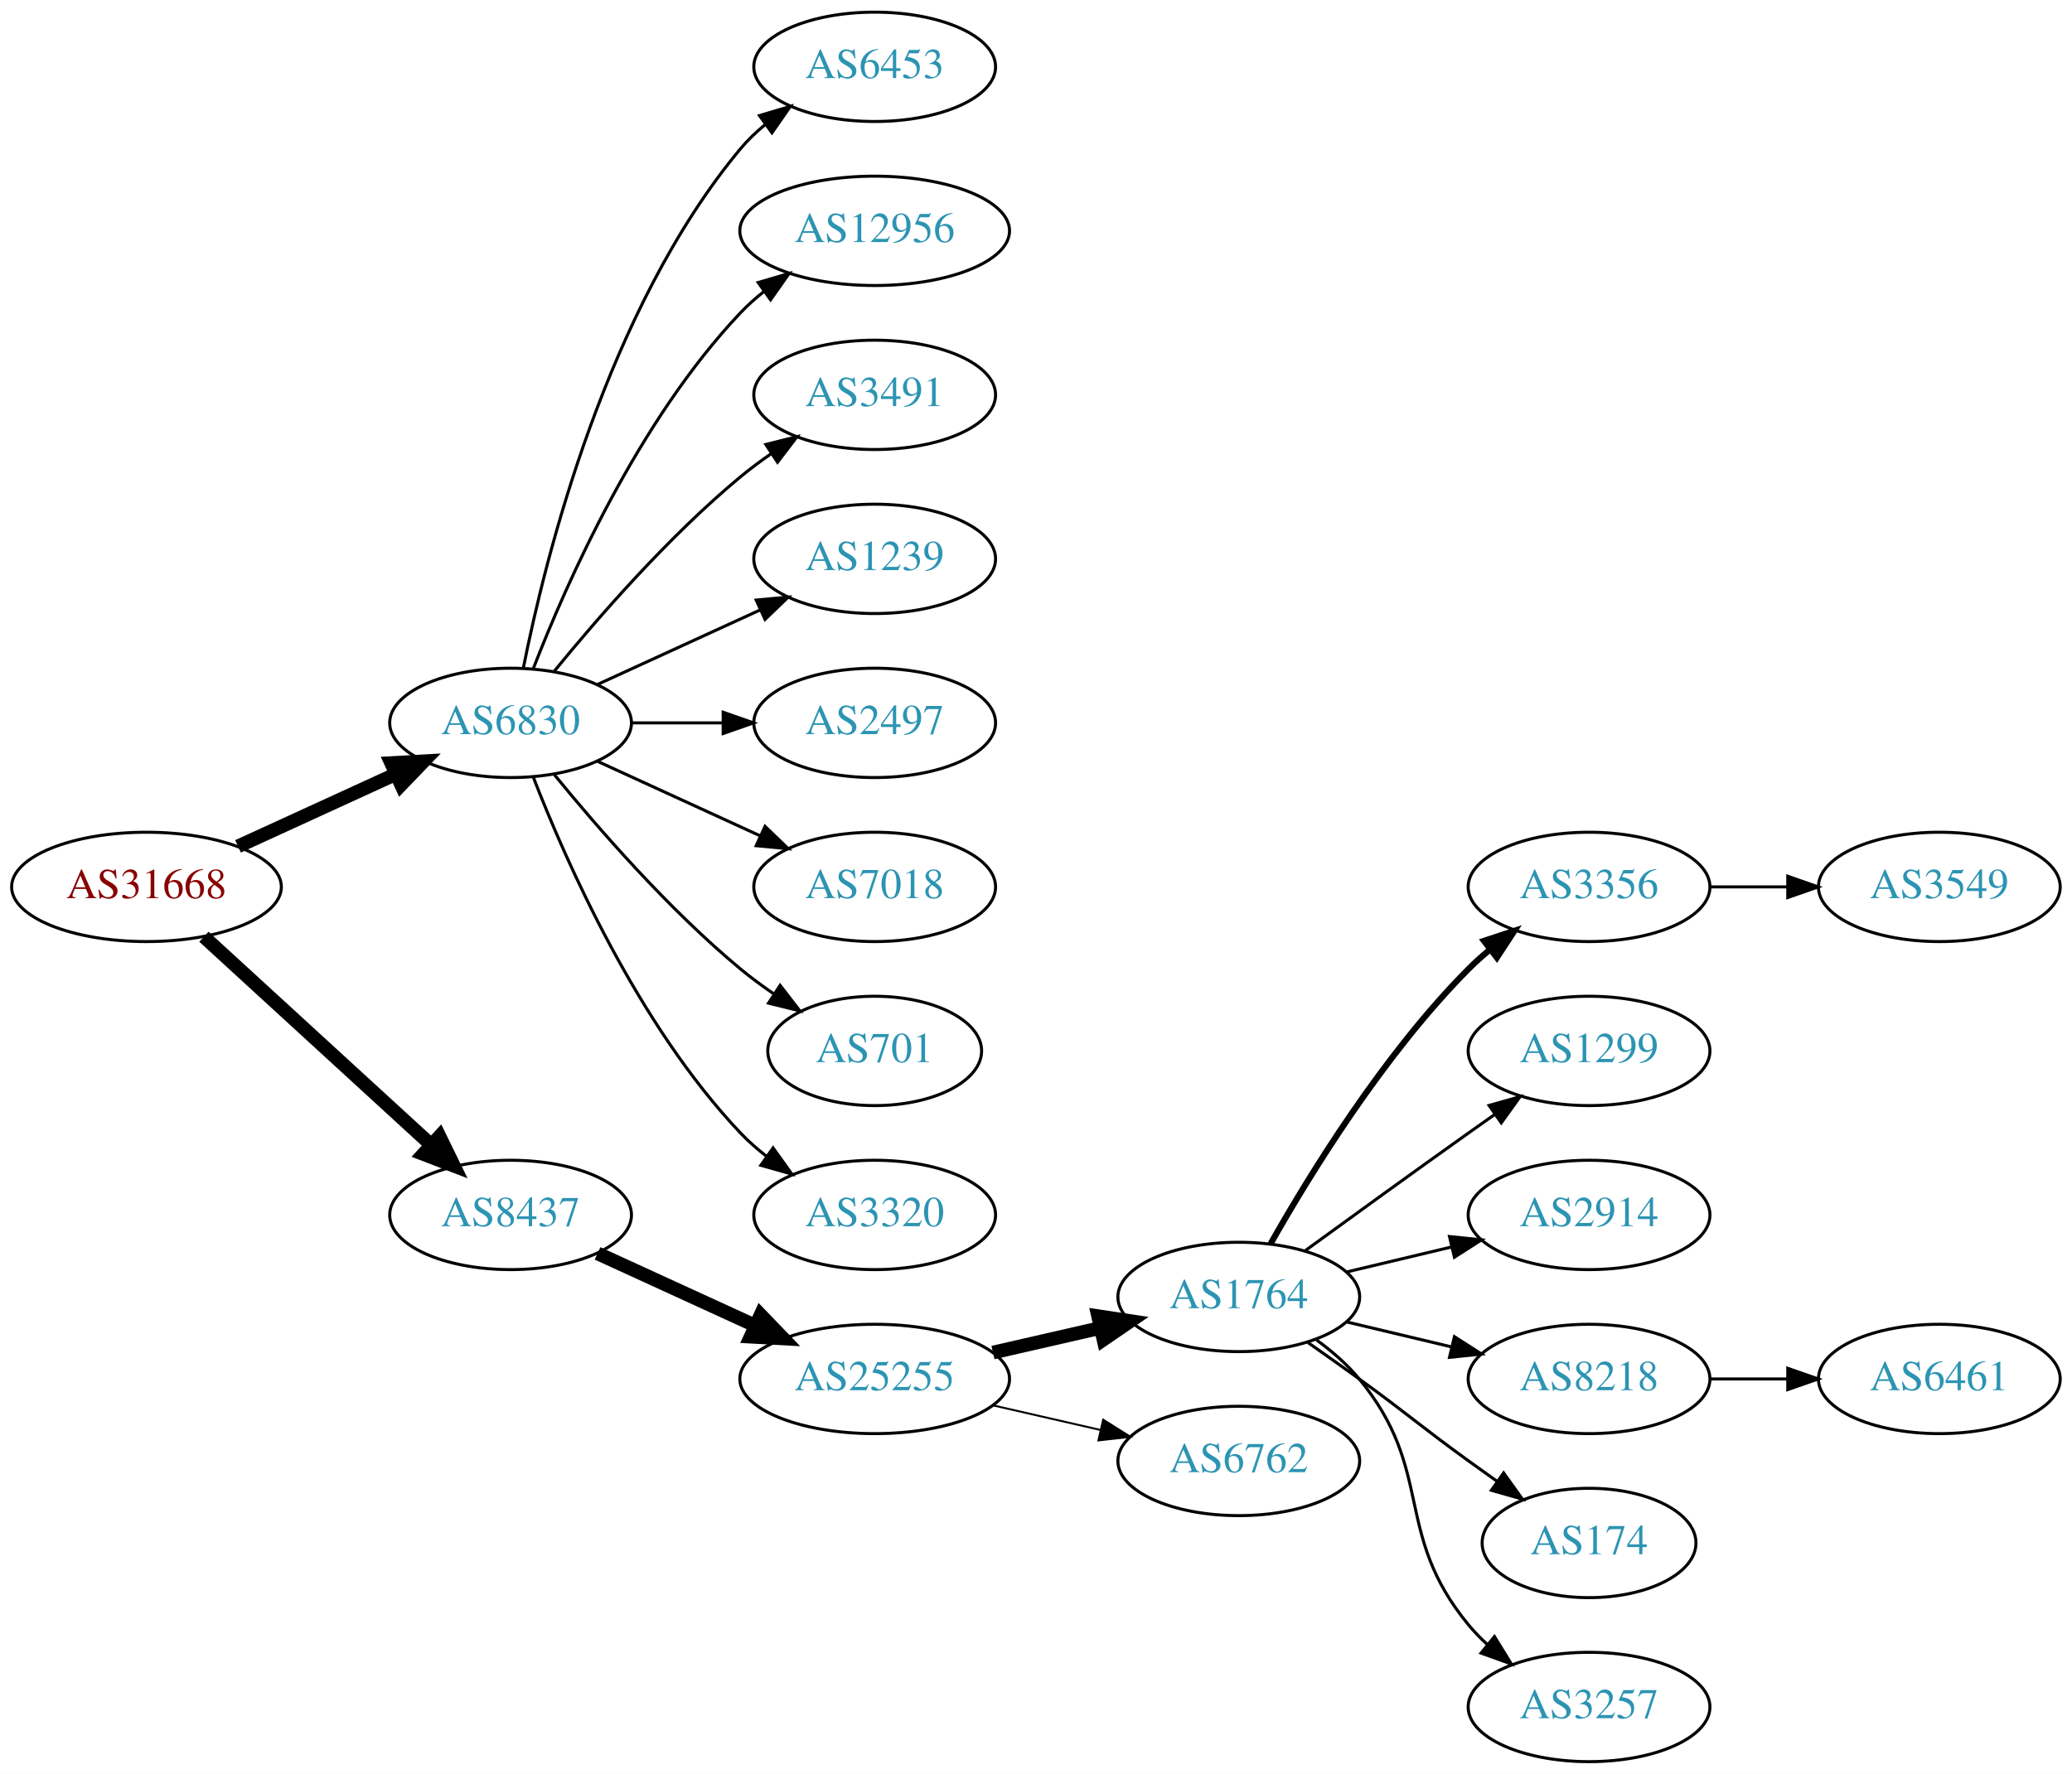
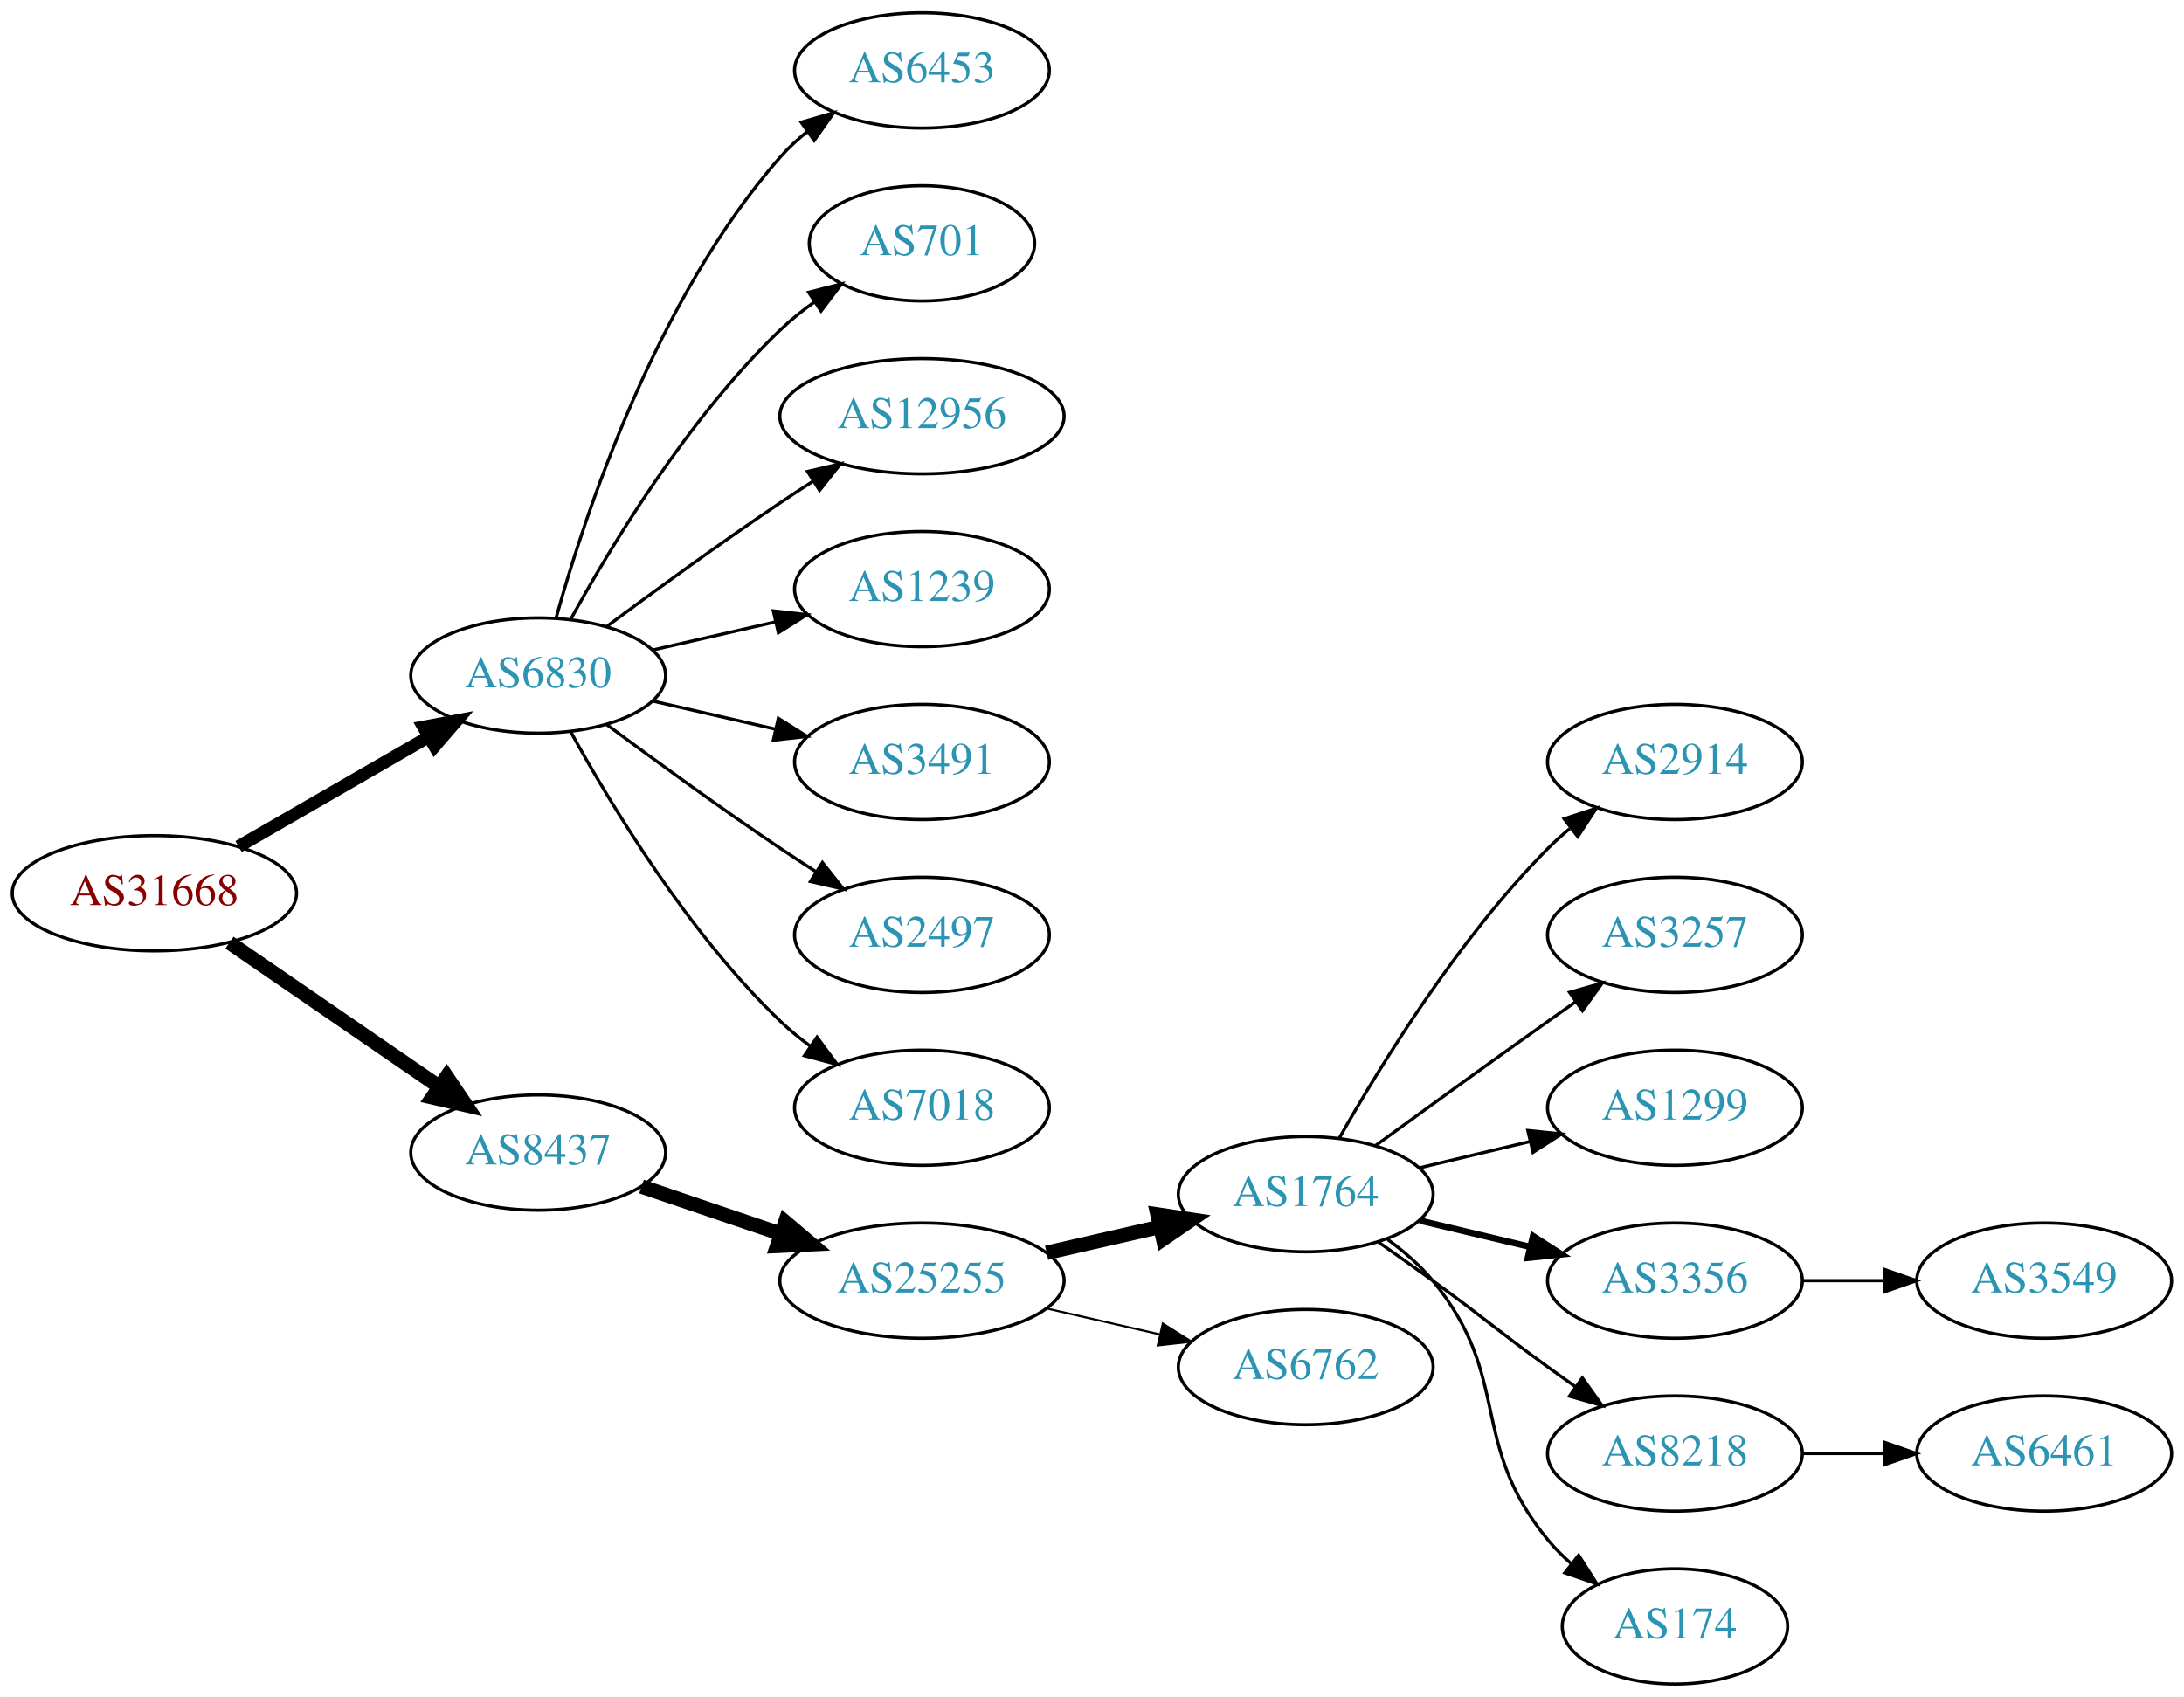
- <svg xmlns="http://www.w3.org/2000/svg" xmlns:xlink="http://www.w3.org/1999/xlink" width="682pt" height="584pt" viewBox="0.00 0.00 681.96 584.00">
-   <g id="graph0" class="graph" transform="scale(1 1) rotate(0) translate(4 580)">
-     <polygon fill="white" stroke="none" points="-4,4 -4,-580 677.956,-580 677.956,4 -4,4" />
+ <svg xmlns="http://www.w3.org/2000/svg" xmlns:xlink="http://www.w3.org/1999/xlink" width="682pt" height="530pt" viewBox="0.00 0.00 681.96 530.00">
+   <g id="graph0" class="graph" transform="scale(1 1) rotate(0) translate(4 526)">
+     <polygon fill="white" stroke="none" points="-4,4 -4,-526 677.956,-526 677.956,4 -4,4" />
    <g id="node1" class="node">
      <g id="a_node1">
        <a xlink:href="/asn/31668" xlink:title="AS31668 ~ RAPPAPORT [AT]">
-           <ellipse fill="#ffffff" stroke="black" cx="44.196" cy="-288" rx="44.393" ry="18" />
-           <text text-anchor="middle" x="44.196" y="-284.3" font-family="Times,serif" font-size="14.00" fill="#880000">AS31668</text>
+           <ellipse fill="#ffffff" stroke="black" cx="44.196" cy="-247" rx="44.393" ry="18" />
+           <text text-anchor="middle" x="44.196" y="-243.3" font-family="Times,serif" font-size="14.00" fill="#880000">AS31668</text>
        </a>
      </g>
    </g>
    <g id="node2" class="node">
      <g id="a_node2">
        <a xlink:href="/asn/6830" xlink:title="AS6830 ~ LGI-UPC [AT]">
-           <ellipse fill="#ffffff" stroke="black" cx="164.039" cy="-342" rx="39.794" ry="18" />
-           <text text-anchor="middle" x="164.039" y="-338.3" font-family="Times,serif" font-size="14.00" fill="#2c94b3">AS6830</text>
+           <ellipse fill="#ffffff" stroke="black" cx="164.039" cy="-315" rx="39.794" ry="18" />
+           <text text-anchor="middle" x="164.039" y="-311.3" font-family="Times,serif" font-size="14.00" fill="#2c94b3">AS6830</text>
        </a>
      </g>
    </g>
    <g id="edge1" class="edge">
-       <path fill="none" stroke="black" stroke-width="4.5" d="M74.326,-301.348C89.937,-308.502 109.335,-317.391 126.007,-325.03" />
-       <polygon fill="black" stroke="black" stroke-width="4.5" points="124.727,-328.775 135.459,-329.362 128.008,-321.616 124.727,-328.775" />
+       <path fill="none" stroke="black" stroke-width="3.938" d="M70.476,-261.588C87.796,-271.582 110.947,-284.941 129.763,-295.799" />
+       <polygon fill="black" stroke="black" stroke-width="3.938" points="128.196,-298.935 138.607,-300.902 131.695,-292.872 128.196,-298.935" />
    </g>
    <g id="node3" class="node">
      <g id="a_node3">
        <a xlink:href="/asn/8437" xlink:title="AS8437 ~ Hutchison Drei Austria GmbH [AT]">
-           <ellipse fill="#ffffff" stroke="black" cx="164.039" cy="-180" rx="39.794" ry="18" />
-           <text text-anchor="middle" x="164.039" y="-176.3" font-family="Times,serif" font-size="14.00" fill="#2c94b3">AS8437</text>
+           <ellipse fill="#ffffff" stroke="black" cx="164.039" cy="-166" rx="39.794" ry="18" />
+           <text text-anchor="middle" x="164.039" y="-162.3" font-family="Times,serif" font-size="14.00" fill="#2c94b3">AS8437</text>
        </a>
      </g>
    </g>
    <g id="edge2" class="edge">
-       <path fill="none" stroke="black" stroke-width="4.5" d="M63.094,-271.597C83.022,-253.333 115.38,-223.678 137.857,-203.079" />
-       <polygon fill="black" stroke="black" stroke-width="4.5" points="140.647,-205.863 145.359,-196.203 135.326,-200.057 140.647,-205.863" />
+       <path fill="none" stroke="black" stroke-width="4.5" d="M67.639,-231.574C86.22,-218.802 112.781,-200.545 133.161,-186.537" />
+       <polygon fill="black" stroke="black" stroke-width="4.5" points="135.464,-189.731 141.475,-180.822 131.003,-183.242 135.464,-189.731" />
    </g>
    <g id="node4" class="node">
      <g id="a_node4">
        <a xlink:href="/asn/6453" xlink:title="AS6453 ~ TATA COMMUNICATIONS (AMERICA) INC [US]">
-           <ellipse fill="#ffffff" stroke="black" cx="283.881" cy="-558" rx="39.794" ry="18" />
-           <text text-anchor="middle" x="283.881" y="-554.3" font-family="Times,serif" font-size="14.00" fill="#2c94b3">AS6453</text>
+           <ellipse fill="#ffffff" stroke="black" cx="283.881" cy="-504" rx="39.794" ry="18" />
+           <text text-anchor="middle" x="283.881" y="-500.3" font-family="Times,serif" font-size="14.00" fill="#2c94b3">AS6453</text>
        </a>
      </g>
    </g>
    <g id="edge3" class="edge">
-       <path fill="none" stroke="black" d="M168.237,-360.073C175.401,-396.141 195.675,-478.125 239.685,-531 242.09,-533.889 244.886,-536.563 247.879,-539.013" />
-       <polygon fill="black" stroke="black" points="245.967,-541.95 256.122,-544.973 250.069,-536.277 245.967,-541.95" />
+       <path fill="none" stroke="black" d="M169.612,-332.946C178.517,-364.995 200.801,-432.842 239.685,-477 242.169,-479.821 245.019,-482.449 248.044,-484.871" />
+       <polygon fill="black" stroke="black" points="246.162,-487.828 256.334,-490.791 250.23,-482.131 246.162,-487.828" />
    </g>
    <g id="node5" class="node">
      <g id="a_node5">
-         <a xlink:href="/asn/12956" xlink:title="AS12956 ~ TELXIUS [ES]">
-           <ellipse fill="#ffffff" stroke="black" cx="283.881" cy="-504" rx="44.393" ry="18" />
-           <text text-anchor="middle" x="283.881" y="-500.3" font-family="Times,serif" font-size="14.00" fill="#2c94b3">AS12956</text>
+         <a xlink:href="/asn/701" xlink:title="AS701 ~ UUNET [US]">
+           <ellipse fill="#ffffff" stroke="black" cx="283.881" cy="-450" rx="35.194" ry="18" />
+           <text text-anchor="middle" x="283.881" y="-446.3" font-family="Times,serif" font-size="14.00" fill="#2c94b3">AS701</text>
        </a>
      </g>
    </g>
    <g id="edge4" class="edge">
-       <path fill="none" stroke="black" d="M171.562,-359.994C182.312,-387.728 205.969,-441.429 239.685,-477 242.069,-479.515 244.736,-481.893 247.542,-484.117" />
-       <polygon fill="black" stroke="black" points="245.535,-486.985 255.704,-489.961 249.611,-481.293 245.535,-486.985" />
+       <path fill="none" stroke="black" d="M174.28,-332.713C186.825,-355.561 211.002,-395.611 239.685,-423 242.939,-426.107 246.606,-429.046 250.393,-431.76" />
+       <polygon fill="black" stroke="black" points="248.495,-434.701 258.761,-437.322 252.37,-428.872 248.495,-434.701" />
    </g>
    <g id="node6" class="node">
      <g id="a_node6">
-         <a xlink:href="/asn/3491" xlink:title="AS3491 ~ PCCW Global, Inc. [US]">
-           <ellipse fill="#ffffff" stroke="black" cx="283.881" cy="-450" rx="39.794" ry="18" />
-           <text text-anchor="middle" x="283.881" y="-446.3" font-family="Times,serif" font-size="14.00" fill="#2c94b3">AS3491</text>
+         <a xlink:href="/asn/12956" xlink:title="AS12956 ~ TELXIUS [ES]">
+           <ellipse fill="#ffffff" stroke="black" cx="283.881" cy="-396" rx="44.393" ry="18" />
+           <text text-anchor="middle" x="283.881" y="-392.3" font-family="Times,serif" font-size="14.00" fill="#2c94b3">AS12956</text>
        </a>
      </g>
    </g>
    <g id="edge5" class="edge">
-       <path fill="none" stroke="black" d="M178.458,-359.065C192.572,-376.375 215.987,-403.345 239.685,-423 242.901,-425.668 246.402,-428.27 249.972,-430.741" />
-       <polygon fill="black" stroke="black" points="248.05,-433.666 258.329,-436.236 251.896,-427.817 248.05,-433.666" />
+       <path fill="none" stroke="black" d="M185.369,-330.277C200.231,-341.304 220.976,-356.407 239.685,-369 242.975,-371.215 246.438,-373.482 249.912,-375.715" />
+       <polygon fill="black" stroke="black" points="248.16,-378.748 258.479,-381.148 251.909,-372.837 248.16,-378.748" />
    </g>
    <g id="node7" class="node">
      <g id="a_node7">
        <a xlink:href="/asn/1239" xlink:title="AS1239 ~ Sprint [US]">
-           <ellipse fill="#ffffff" stroke="black" cx="283.881" cy="-396" rx="39.794" ry="18" />
-           <text text-anchor="middle" x="283.881" y="-392.3" font-family="Times,serif" font-size="14.00" fill="#2c94b3">AS1239</text>
+           <ellipse fill="#ffffff" stroke="black" cx="283.881" cy="-342" rx="39.794" ry="18" />
+           <text text-anchor="middle" x="283.881" y="-338.3" font-family="Times,serif" font-size="14.00" fill="#2c94b3">AS1239</text>
        </a>
      </g>
    </g>
    <g id="edge6" class="edge">
-       <path fill="none" stroke="black" d="M192.667,-354.661C208.624,-361.973 228.895,-371.261 246.178,-379.181" />
-       <polygon fill="black" stroke="black" points="244.876,-382.435 255.425,-383.419 247.793,-376.071 244.876,-382.435" />
+       <path fill="none" stroke="black" d="M199.758,-322.955C211.758,-325.704 225.379,-328.825 238.071,-331.733" />
+       <polygon fill="black" stroke="black" points="237.474,-335.187 248.003,-334.009 239.037,-328.364 237.474,-335.187" />
    </g>
    <g id="node8" class="node">
      <g id="a_node8">
-         <a xlink:href="/asn/2497" xlink:title="AS2497 ~ Internet Initiative Japan Inc. [JP]">
-           <ellipse fill="#ffffff" stroke="black" cx="283.881" cy="-342" rx="39.794" ry="18" />
-           <text text-anchor="middle" x="283.881" y="-338.3" font-family="Times,serif" font-size="14.00" fill="#2c94b3">AS2497</text>
+         <a xlink:href="/asn/3491" xlink:title="AS3491 ~ PCCW Global, Inc. [US]">
+           <ellipse fill="#ffffff" stroke="black" cx="283.881" cy="-288" rx="39.794" ry="18" />
+           <text text-anchor="middle" x="283.881" y="-284.3" font-family="Times,serif" font-size="14.00" fill="#2c94b3">AS3491</text>
        </a>
      </g>
    </g>
    <g id="edge7" class="edge">
-       <path fill="none" stroke="black" d="M203.951,-342C213.505,-342 223.854,-342 233.817,-342" />
-       <polygon fill="black" stroke="black" points="234.009,-345.5 244.009,-342 234.009,-338.5 234.009,-345.5" />
+       <path fill="none" stroke="black" d="M199.758,-307.045C211.758,-304.296 225.379,-301.175 238.071,-298.267" />
+       <polygon fill="black" stroke="black" points="239.037,-301.636 248.003,-295.991 237.474,-294.813 239.037,-301.636" />
    </g>
    <g id="node9" class="node">
      <g id="a_node9">
-         <a xlink:href="/asn/7018" xlink:title="AS7018 ~ AT&amp;T Services, Inc. [US]">
-           <ellipse fill="#ffffff" stroke="black" cx="283.881" cy="-288" rx="39.794" ry="18" />
-           <text text-anchor="middle" x="283.881" y="-284.3" font-family="Times,serif" font-size="14.00" fill="#2c94b3">AS7018</text>
+         <a xlink:href="/asn/2497" xlink:title="AS2497 ~ Internet Initiative Japan Inc. [JP]">
+           <ellipse fill="#ffffff" stroke="black" cx="283.881" cy="-234" rx="39.794" ry="18" />
+           <text text-anchor="middle" x="283.881" y="-230.3" font-family="Times,serif" font-size="14.00" fill="#2c94b3">AS2497</text>
        </a>
      </g>
    </g>
    <g id="edge8" class="edge">
-       <path fill="none" stroke="black" d="M192.667,-329.339C208.624,-322.027 228.895,-312.739 246.178,-304.819" />
-       <polygon fill="black" stroke="black" points="247.793,-307.929 255.425,-300.581 244.876,-301.565 247.793,-307.929" />
+       <path fill="none" stroke="black" d="M185.369,-299.723C200.231,-288.696 220.976,-273.593 239.685,-261 243.234,-258.611 246.984,-256.161 250.733,-253.758" />
+       <polygon fill="black" stroke="black" points="252.801,-256.591 259.381,-248.288 249.059,-250.675 252.801,-256.591" />
    </g>
    <g id="node10" class="node">
      <g id="a_node10">
-         <a xlink:href="/asn/701" xlink:title="AS701 ~ UUNET [US]">
-           <ellipse fill="#ffffff" stroke="black" cx="283.881" cy="-234" rx="35.194" ry="18" />
-           <text text-anchor="middle" x="283.881" y="-230.3" font-family="Times,serif" font-size="14.00" fill="#2c94b3">AS701</text>
+         <a xlink:href="/asn/7018" xlink:title="AS7018 ~ AT&amp;T Services, Inc. [US]">
+           <ellipse fill="#ffffff" stroke="black" cx="283.881" cy="-180" rx="39.794" ry="18" />
+           <text text-anchor="middle" x="283.881" y="-176.3" font-family="Times,serif" font-size="14.00" fill="#2c94b3">AS7018</text>
        </a>
      </g>
    </g>
    <g id="edge9" class="edge">
-       <path fill="none" stroke="black" d="M178.458,-324.935C192.572,-307.625 215.987,-280.655 239.685,-261 243.148,-258.128 246.941,-255.331 250.795,-252.692" />
-       <polygon fill="black" stroke="black" points="252.757,-255.592 259.228,-247.203 248.938,-249.725 252.757,-255.592" />
+       <path fill="none" stroke="black" d="M174.28,-297.287C186.825,-274.439 211.002,-234.389 239.685,-207 242.553,-204.261 245.742,-201.653 249.051,-199.215" />
+       <polygon fill="black" stroke="black" points="251.114,-202.044 257.411,-193.523 247.175,-196.258 251.114,-202.044" />
    </g>
    <g id="node11" class="node">
      <g id="a_node11">
-         <a xlink:href="/asn/3320" xlink:title="AS3320 ~ DTAG [DE]">
-           <ellipse fill="#ffffff" stroke="black" cx="283.881" cy="-180" rx="39.794" ry="18" />
-           <text text-anchor="middle" x="283.881" y="-176.3" font-family="Times,serif" font-size="14.00" fill="#2c94b3">AS3320</text>
-         </a>
-       </g>
-     </g>
-     <g id="edge10" class="edge">
-       <path fill="none" stroke="black" d="M171.562,-324.006C182.312,-296.272 205.969,-242.571 239.685,-207 242.271,-204.272 245.188,-201.706 248.257,-199.323" />
-       <polygon fill="black" stroke="black" points="250.435,-202.07 256.605,-193.457 246.411,-196.342 250.435,-202.07" />
-     </g>
-     <g id="node12" class="node">
-       <g id="a_node12">
        <a xlink:href="/asn/25255" xlink:title="AS25255 ~ ==&gt; TELE2 AUSTRIA &lt;== [AT]">
          <ellipse fill="#ffffff" stroke="black" cx="283.881" cy="-126" rx="44.393" ry="18" />
          <text text-anchor="middle" x="283.881" y="-122.3" font-family="Times,serif" font-size="14.00" fill="#2c94b3">AS25255</text>
        </a>
      </g>
    </g>
-     <g id="edge11" class="edge">
-       <path fill="none" stroke="black" stroke-width="4.5" d="M192.667,-167.339C208.165,-160.238 227.732,-151.272 244.678,-143.506" />
-       <polygon fill="black" stroke="black" stroke-width="4.5" points="246.33,-147.08 253.781,-139.335 243.05,-139.921 246.33,-147.08" />
-     </g>
-     <g id="node13" class="node">
-       <g id="a_node13">
+     <g id="edge10" class="edge">
+       <path fill="none" stroke="black" stroke-width="4.5" d="M196.309,-155.386C209.605,-150.872 225.331,-145.535 239.707,-140.655" />
+       <polygon fill="black" stroke="black" stroke-width="4.5" points="241.194,-144.308 249.398,-137.365 238.663,-136.851 241.194,-144.308" />
+     </g>
+     <g id="node12" class="node">
+       <g id="a_node12">
        <a xlink:href="/asn/1764" xlink:title="AS1764 ~ NEXTLAYER-AS [AT]">
          <ellipse fill="#ffffff" stroke="black" cx="403.724" cy="-153" rx="39.794" ry="18" />
          <text text-anchor="middle" x="403.724" y="-149.3" font-family="Times,serif" font-size="14.00" fill="#2c94b3">AS1764</text>
        </a>
      </g>
    </g>
-     <g id="edge12" class="edge">
+     <g id="edge11" class="edge">
      <path fill="none" stroke="black" stroke-width="4.5" d="M322.816,-134.692C334.057,-137.267 346.469,-140.111 358.092,-142.774" />
      <polygon fill="black" stroke="black" stroke-width="4.5" points="357.427,-146.661 368.054,-145.057 359.186,-138.985 357.427,-146.661" />
    </g>
-     <g id="node14" class="node">
-       <g id="a_node14">
+     <g id="node13" class="node">
+       <g id="a_node13">
        <a xlink:href="/asn/6762" xlink:title="AS6762 ~ TELECOM ITALIA SPARKLE S.p.A. [IT]">
          <ellipse fill="#ffffff" stroke="black" cx="403.724" cy="-99" rx="39.794" ry="18" />
          <text text-anchor="middle" x="403.724" y="-95.3" font-family="Times,serif" font-size="14.00" fill="#2c94b3">AS6762</text>
        </a>
      </g>
    </g>
-     <g id="edge13" class="edge">
+     <g id="edge12" class="edge">
      <path fill="none" stroke="black" stroke-width="0.643" d="M322.816,-117.308C334.057,-114.733 346.469,-111.889 358.092,-109.226" />
      <polygon fill="black" stroke="black" stroke-width="0.643" points="359.088,-112.588 368.054,-106.943 357.525,-105.765 359.088,-112.588" />
    </g>
+     <g id="node14" class="node">
+       <g id="a_node14">
+         <a xlink:href="/asn/2914" xlink:title="AS2914 ~ NTT America, Inc. [US]">
+           <ellipse fill="#ffffff" stroke="black" cx="519.017" cy="-288" rx="39.794" ry="18" />
+           <text text-anchor="middle" x="519.017" y="-284.3" font-family="Times,serif" font-size="14.00" fill="#2c94b3">AS2914</text>
+         </a>
+       </g>
+     </g>
+     <g id="edge13" class="edge">
+       <path fill="none" stroke="black" d="M414.184,-170.49C426.965,-193.096 451.398,-232.886 479.37,-261 481.481,-263.121 483.777,-265.188 486.163,-267.171" />
+       <polygon fill="black" stroke="black" points="484.415,-270.242 494.478,-273.556 488.678,-264.69 484.415,-270.242" />
+     </g>
    <g id="node15" class="node">
      <g id="a_node15">
-         <a xlink:href="/asn/3356" xlink:title="AS3356 ~ Level 3 Parent, LLC [US]">
-           <ellipse fill="#ffffff" stroke="black" cx="519.017" cy="-288" rx="39.794" ry="18" />
-           <text text-anchor="middle" x="519.017" y="-284.3" font-family="Times,serif" font-size="14.00" fill="#2c94b3">AS3356</text>
+         <a xlink:href="/asn/3257" xlink:title="AS3257 ~ GTT [DE]">
+           <ellipse fill="#ffffff" stroke="black" cx="519.017" cy="-234" rx="39.794" ry="18" />
+           <text text-anchor="middle" x="519.017" y="-230.3" font-family="Times,serif" font-size="14.00" fill="#2c94b3">AS3257</text>
        </a>
      </g>
    </g>
    <g id="edge14" class="edge">
-       <path fill="none" stroke="black" stroke-width="2" d="M414.184,-170.49C426.965,-193.096 451.398,-232.886 479.37,-261 481.481,-263.121 483.777,-265.188 486.163,-267.171" />
-       <polygon fill="black" stroke="black" stroke-width="2" points="484.415,-270.242 494.478,-273.556 488.678,-264.69 484.415,-270.242" />
+       <path fill="none" stroke="black" d="M425.572,-168.222C440.506,-179.091 461.12,-194.025 479.37,-207 482.191,-209.005 485.134,-211.085 488.082,-213.159" />
+       <polygon fill="black" stroke="black" points="486.109,-216.05 496.306,-218.926 490.128,-210.319 486.109,-216.05" />
    </g>
    <g id="node16" class="node">
      <g id="a_node16">
        <a xlink:href="/asn/1299" xlink:title="AS1299 ~ Telia Carrier [EU]">
-           <ellipse fill="#ffffff" stroke="black" cx="519.017" cy="-234" rx="39.794" ry="18" />
-           <text text-anchor="middle" x="519.017" y="-230.3" font-family="Times,serif" font-size="14.00" fill="#2c94b3">AS1299</text>
+           <ellipse fill="#ffffff" stroke="black" cx="519.017" cy="-180" rx="39.794" ry="18" />
+           <text text-anchor="middle" x="519.017" y="-176.3" font-family="Times,serif" font-size="14.00" fill="#2c94b3">AS1299</text>
        </a>
      </g>
    </g>
    <g id="edge15" class="edge">
-       <path fill="none" stroke="black" d="M425.572,-168.222C440.506,-179.091 461.12,-194.025 479.37,-207 482.191,-209.005 485.134,-211.085 488.082,-213.159" />
-       <polygon fill="black" stroke="black" points="486.109,-216.05 496.306,-218.926 490.128,-210.319 486.109,-216.05" />
+       <path fill="none" stroke="black" d="M439.331,-161.248C450.202,-163.838 462.357,-166.735 473.799,-169.462" />
+       <polygon fill="black" stroke="black" points="473.082,-172.889 483.621,-171.803 474.705,-166.08 473.082,-172.889" />
    </g>
    <g id="node17" class="node">
      <g id="a_node17">
-         <a xlink:href="/asn/2914" xlink:title="AS2914 ~ NTT America, Inc. [US]">
-           <ellipse fill="#ffffff" stroke="black" cx="519.017" cy="-180" rx="39.794" ry="18" />
-           <text text-anchor="middle" x="519.017" y="-176.3" font-family="Times,serif" font-size="14.00" fill="#2c94b3">AS2914</text>
+         <a xlink:href="/asn/3356" xlink:title="AS3356 ~ Level 3 Parent, LLC [US]">
+           <ellipse fill="#ffffff" stroke="black" cx="519.017" cy="-126" rx="39.794" ry="18" />
+           <text text-anchor="middle" x="519.017" y="-122.3" font-family="Times,serif" font-size="14.00" fill="#2c94b3">AS3356</text>
        </a>
      </g>
    </g>
    <g id="edge16" class="edge">
-       <path fill="none" stroke="black" d="M439.331,-161.248C450.202,-163.838 462.357,-166.735 473.799,-169.462" />
-       <polygon fill="black" stroke="black" points="473.082,-172.889 483.621,-171.803 474.705,-166.08 473.082,-172.889" />
+       <path fill="none" stroke="black" stroke-width="2" d="M439.331,-144.752C450.202,-142.162 462.357,-139.265 473.799,-136.538" />
+       <polygon fill="black" stroke="black" stroke-width="2" points="474.705,-139.92 483.621,-134.197 473.082,-133.111 474.705,-139.92" />
    </g>
    <g id="node18" class="node">
      <g id="a_node18">
        <a xlink:href="/asn/8218" xlink:title="AS8218 ~ legacy Neotelecoms [FR]">
-           <ellipse fill="#ffffff" stroke="black" cx="519.017" cy="-126" rx="39.794" ry="18" />
-           <text text-anchor="middle" x="519.017" y="-122.3" font-family="Times,serif" font-size="14.00" fill="#2c94b3">AS8218</text>
+           <ellipse fill="#ffffff" stroke="black" cx="519.017" cy="-72" rx="39.794" ry="18" />
+           <text text-anchor="middle" x="519.017" y="-68.3" font-family="Times,serif" font-size="14.00" fill="#2c94b3">AS8218</text>
        </a>
      </g>
    </g>
    <g id="edge17" class="edge">
-       <path fill="none" stroke="black" d="M439.331,-144.752C450.202,-142.162 462.357,-139.265 473.799,-136.538" />
-       <polygon fill="black" stroke="black" points="474.705,-139.92 483.621,-134.197 473.082,-133.111 474.705,-139.92" />
+       <path fill="none" stroke="black" d="M426.481,-137.991C432.015,-134.121 437.934,-129.936 443.37,-126 459.57,-114.271 463.17,-110.729 479.37,-99 482.173,-96.971 485.105,-94.875 488.045,-92.79" />
+       <polygon fill="black" stroke="black" points="490.096,-95.627 496.26,-87.009 486.068,-89.903 490.096,-95.627" />
    </g>
    <g id="node19" class="node">
      <g id="a_node19">
        <a xlink:href="/asn/174" xlink:title="AS174 ~ Cogent Communications [US]">
-           <ellipse fill="#ffffff" stroke="black" cx="519.017" cy="-72" rx="35.194" ry="18" />
-           <text text-anchor="middle" x="519.017" y="-68.3" font-family="Times,serif" font-size="14.00" fill="#2c94b3">AS174</text>
+           <ellipse fill="#ffffff" stroke="black" cx="519.017" cy="-18" rx="35.194" ry="18" />
+           <text text-anchor="middle" x="519.017" y="-14.3" font-family="Times,serif" font-size="14.00" fill="#2c94b3">AS174</text>
        </a>
      </g>
    </g>
    <g id="edge18" class="edge">
-       <path fill="none" stroke="black" d="M426.481,-137.991C432.015,-134.121 437.934,-129.936 443.37,-126 459.57,-114.271 463.17,-110.729 479.37,-99 482.399,-96.807 485.578,-94.537 488.756,-92.287" />
-       <polygon fill="black" stroke="black" points="490.899,-95.059 497.067,-86.445 486.873,-89.333 490.899,-95.059" />
-     </g>
-     <g id="node20" class="node">
-       <g id="a_node20">
-         <a xlink:href="/asn/3257" xlink:title="AS3257 ~ GTT [DE]">
-           <ellipse fill="#ffffff" stroke="black" cx="519.017" cy="-18" rx="39.794" ry="18" />
-           <text text-anchor="middle" x="519.017" y="-14.3" font-family="Times,serif" font-size="14.00" fill="#2c94b3">AS3257</text>
-         </a>
-       </g>
-     </g>
-     <g id="edge19" class="edge">
-       <path fill="none" stroke="black" d="M429.305,-138.844C434.399,-135.128 439.413,-130.799 443.37,-126 468.435,-95.606 454.306,-75.394 479.37,-45 481.225,-42.751 483.313,-40.604 485.531,-38.576" />
-       <polygon fill="black" stroke="black" points="487.88,-41.178 493.436,-32.156 483.467,-35.744 487.88,-41.178" />
+       <path fill="none" stroke="black" d="M429.305,-138.844C434.399,-135.128 439.413,-130.799 443.37,-126 468.435,-95.606 454.306,-75.394 479.37,-45 481.505,-42.411 483.948,-39.959 486.544,-37.666" />
+       <polygon fill="black" stroke="black" points="488.952,-40.224 494.643,-31.288 484.622,-34.725 488.952,-40.224" />
    </g>
    <g id="node21" class="node">
      <g id="a_node21">
        <a xlink:href="/asn/3549" xlink:title="AS3549 ~ Level 3 Parent, LLC [US]">
-           <ellipse fill="#ffffff" stroke="black" cx="634.31" cy="-288" rx="39.794" ry="18" />
-           <text text-anchor="middle" x="634.31" y="-284.3" font-family="Times,serif" font-size="14.00" fill="#2c94b3">AS3549</text>
+           <ellipse fill="#ffffff" stroke="black" cx="634.31" cy="-126" rx="39.794" ry="18" />
+           <text text-anchor="middle" x="634.31" y="-122.3" font-family="Times,serif" font-size="14.00" fill="#2c94b3">AS3549</text>
        </a>
      </g>
    </g>
    <g id="edge20" class="edge">
-       <path fill="none" stroke="black" d="M558.689,-288C566.892,-288 575.656,-288 584.188,-288" />
-       <polygon fill="black" stroke="black" points="584.427,-291.5 594.427,-288 584.427,-284.5 584.427,-291.5" />
-     </g>
-     <g id="node22" class="node">
-       <g id="a_node22">
-         <a xlink:href="/asn/6461" xlink:title="AS6461 ~ Zayo Bandwidth [US]">
-           <ellipse fill="#ffffff" stroke="black" cx="634.31" cy="-126" rx="39.794" ry="18" />
-           <text text-anchor="middle" x="634.31" y="-122.3" font-family="Times,serif" font-size="14.00" fill="#2c94b3">AS6461</text>
-         </a>
-       </g>
-     </g>
-     <g id="edge21" class="edge">
      <path fill="none" stroke="black" d="M558.689,-126C566.892,-126 575.656,-126 584.188,-126" />
      <polygon fill="black" stroke="black" points="584.427,-129.5 594.427,-126 584.427,-122.5 584.427,-129.5" />
    </g>
+     <g id="node20" class="node">
+       <g id="a_node20">
+         <a xlink:href="/asn/6461" xlink:title="AS6461 ~ Zayo Bandwidth [US]">
+           <ellipse fill="#ffffff" stroke="black" cx="634.31" cy="-72" rx="39.794" ry="18" />
+           <text text-anchor="middle" x="634.31" y="-68.3" font-family="Times,serif" font-size="14.00" fill="#2c94b3">AS6461</text>
+         </a>
+       </g>
+     </g>
+     <g id="edge19" class="edge">
+       <path fill="none" stroke="black" d="M558.689,-72C566.892,-72 575.656,-72 584.188,-72" />
+       <polygon fill="black" stroke="black" points="584.427,-75.5 594.427,-72 584.427,-68.5 584.427,-75.5" />
+     </g>
  </g>
</svg>
